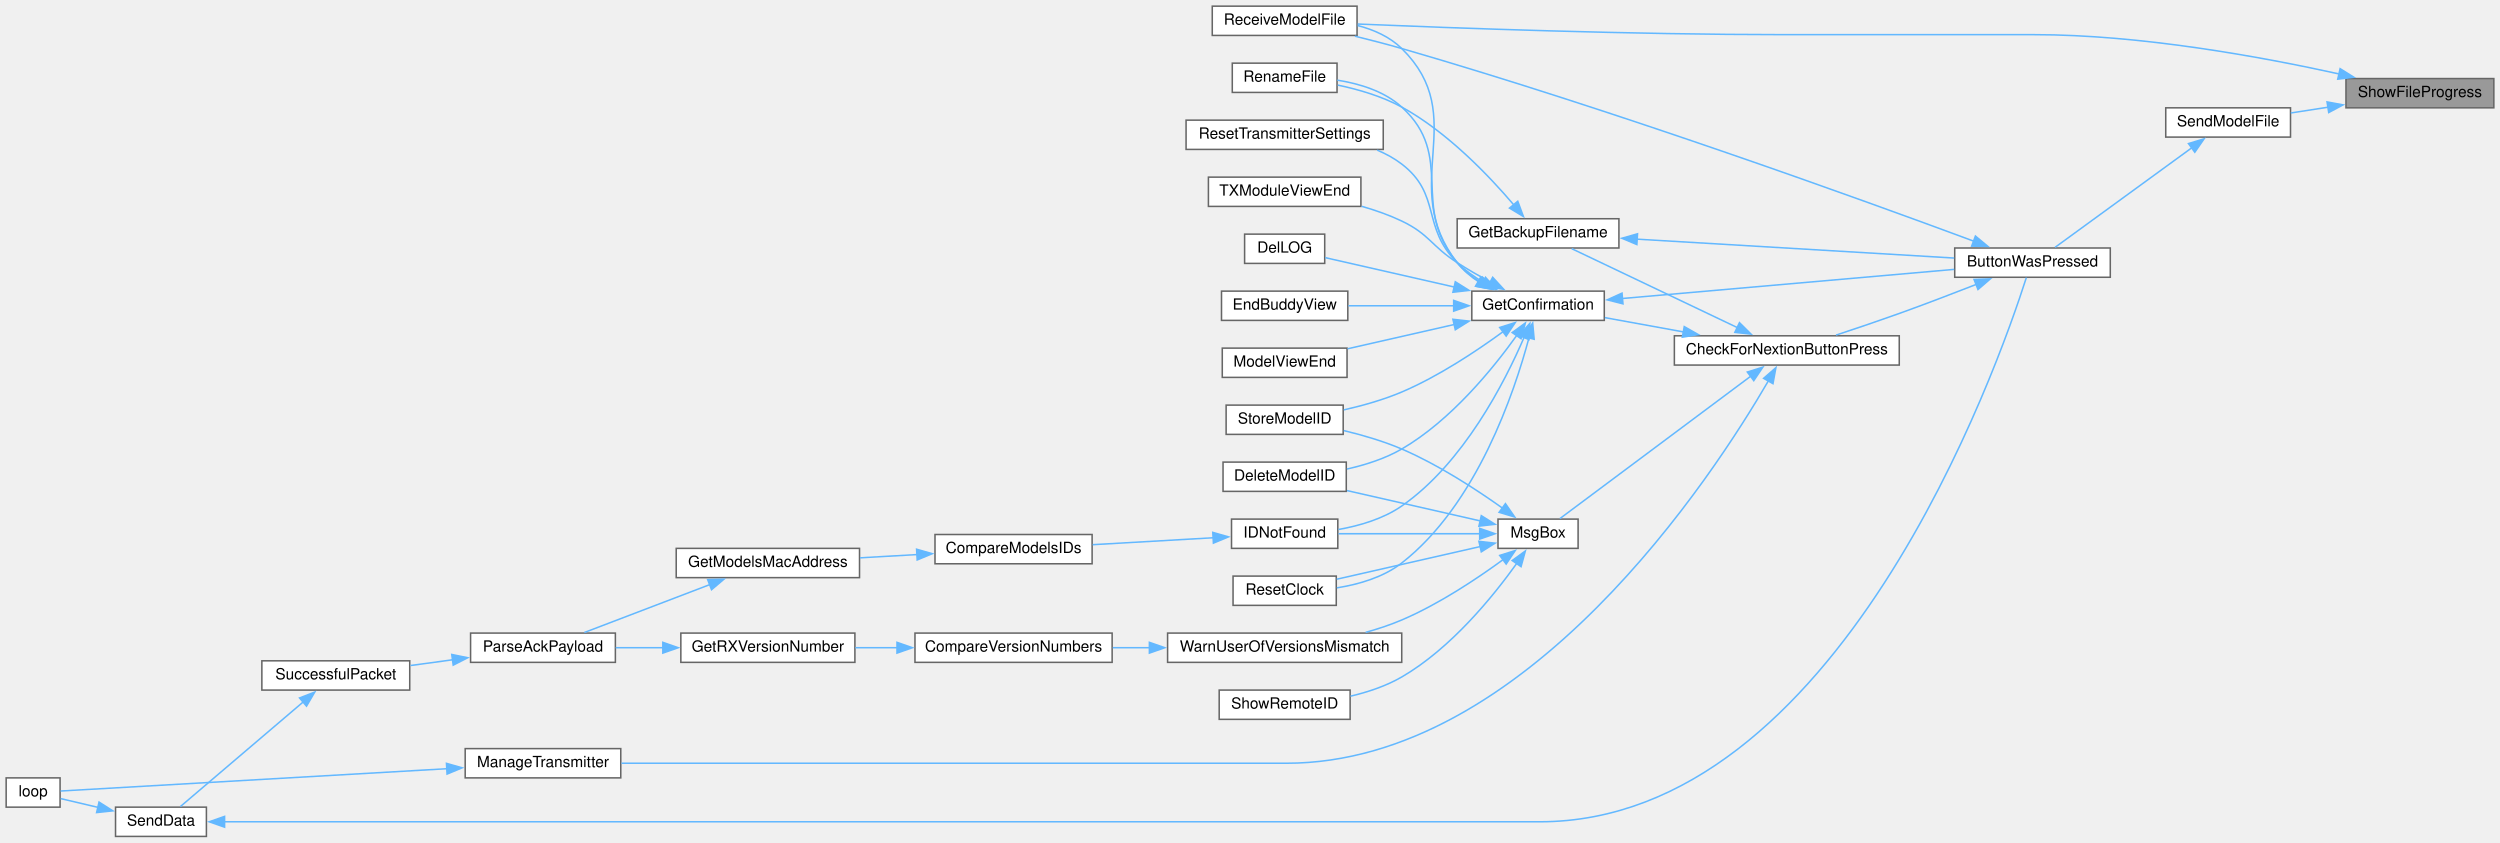
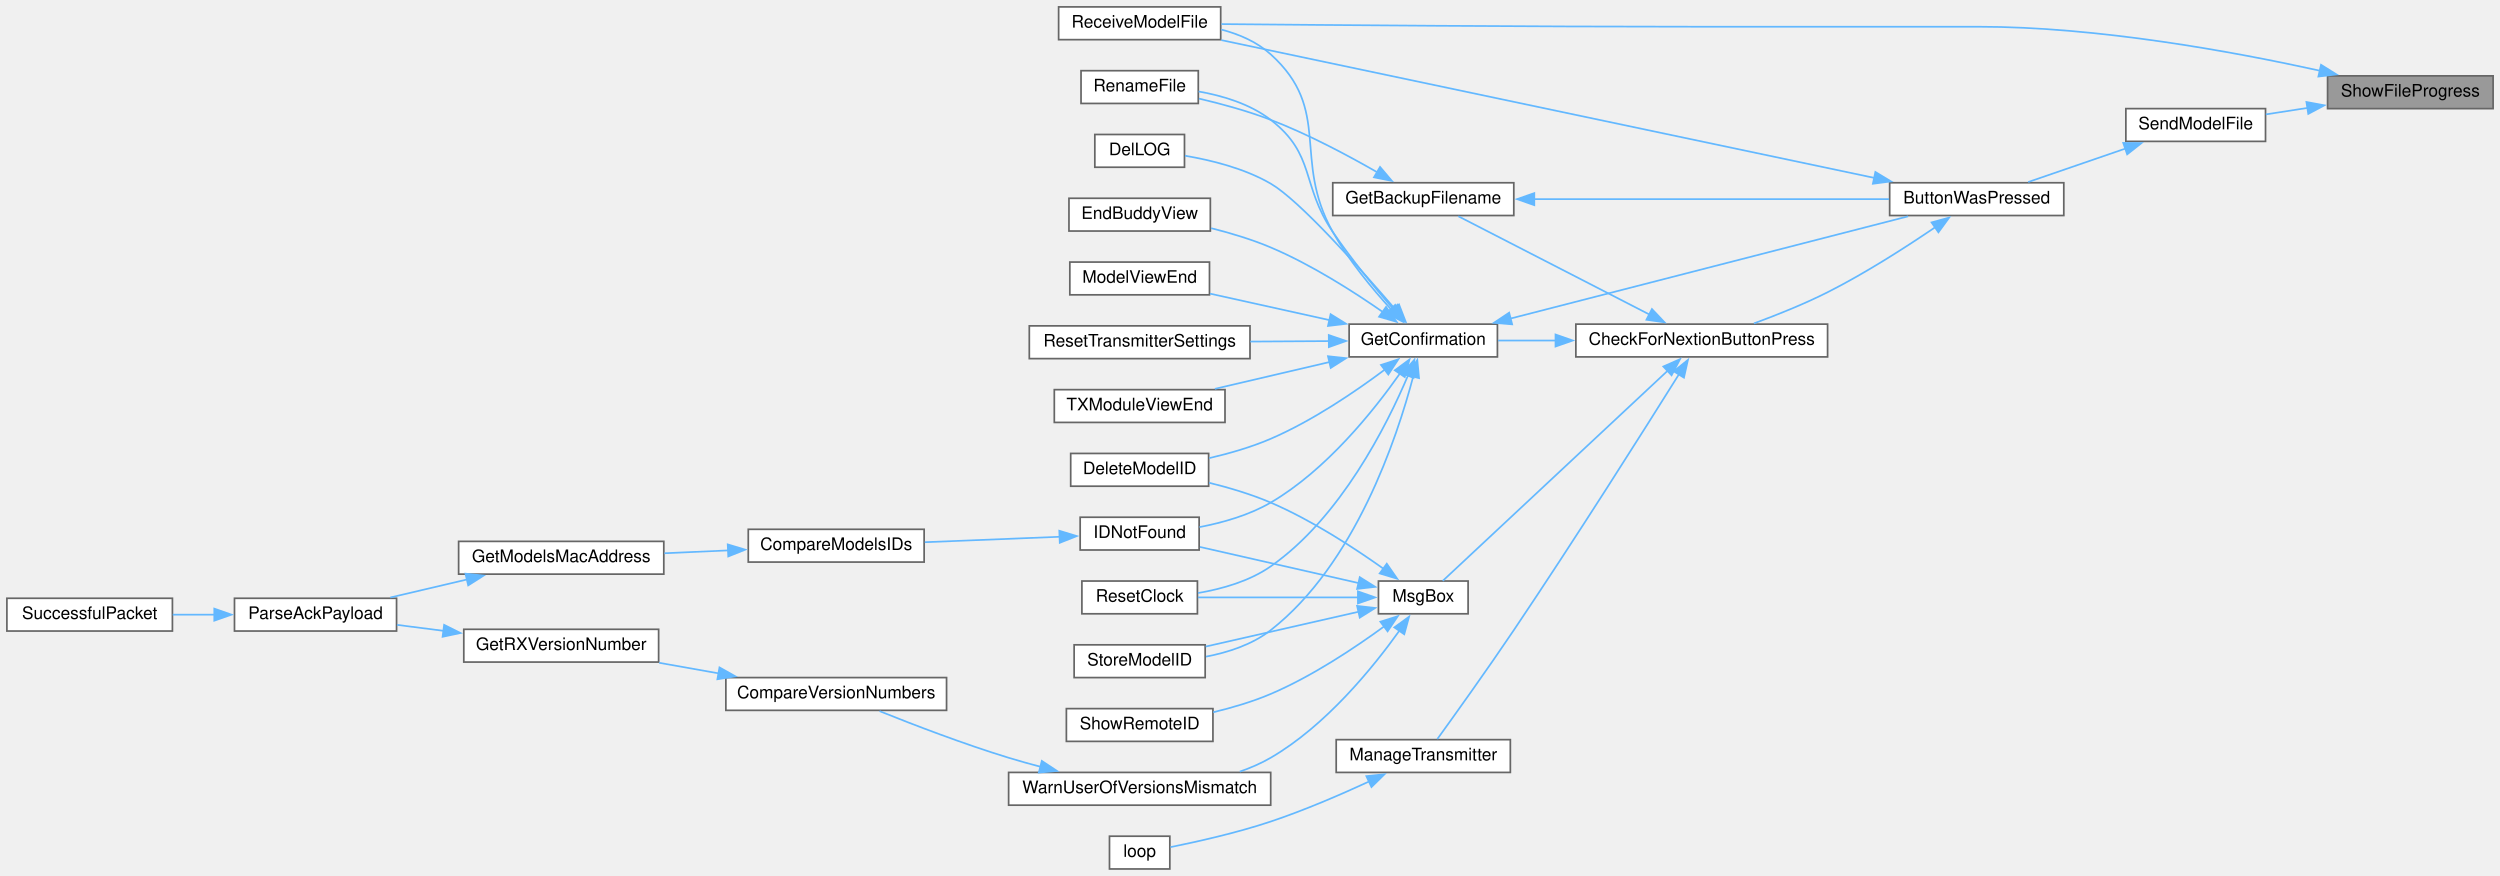
- <svg xmlns="http://www.w3.org/2000/svg" xmlns:xlink="http://www.w3.org/1999/xlink" width="1623pt" height="547pt" viewBox="0.00 0.00 1623.00 547.00">
-   <g id="graph0" class="graph" transform="scale(1 1) rotate(0) translate(4 543)">
+ <svg xmlns="http://www.w3.org/2000/svg" xmlns:xlink="http://www.w3.org/1999/xlink" width="1450pt" height="508pt" viewBox="0.00 0.00 1450.00 508.00">
+   <g id="graph0" class="graph" transform="scale(1 1) rotate(0) translate(4 504)">
    <g id="node1" class="node">
      <g id="a_node1">
        <a xlink:title=" ">
-           <polygon fill="#999999" stroke="#666666" points="1615,-492 1519,-492 1519,-473 1615,-473 1615,-492" />
-           <text text-anchor="middle" x="1567" y="-480" font-family="Helvetica,sans-Serif" font-size="10.00">ShowFileProgress</text>
+           <polygon fill="#999999" stroke="#666666" points="1442,-460 1346,-460 1346,-441 1442,-441 1442,-460" />
+           <text text-anchor="middle" x="1394" y="-448" font-family="Helvetica,sans-Serif" font-size="10.00">ShowFileProgress</text>
        </a>
      </g>
    </g>
    <g id="node2" class="node">
      <g id="a_node2">
        <a xlink:href="ModelExchange_8h.html#ab7c9edf843c732d7fe296564f39bc0dc" target="_top" xlink:title="RECEIVE A MODEL FILE.">
-           <polygon fill="white" stroke="#666666" points="877,-539 783,-539 783,-520 877,-520 877,-539" />
-           <text text-anchor="middle" x="830" y="-527" font-family="Helvetica,sans-Serif" font-size="10.00">ReceiveModelFile</text>
+           <polygon fill="white" stroke="#666666" points="704,-500 610,-500 610,-481 704,-481 704,-500" />
+           <text text-anchor="middle" x="657" y="-488" font-family="Helvetica,sans-Serif" font-size="10.00">ReceiveModelFile</text>
        </a>
      </g>
    </g>
    <g id="edge1" class="edge">
-       <path fill="none" stroke="#63b8ff" d="M1514.47,-495C1464.26,-506.08 1385.6,-520.5 1316.5,-520.5 1316.5,-520.5 1316.5,-520.5 1155,-520.5 1056.1,-520.5 940.29,-524.74 877.4,-527.4" />
-       <polygon fill="#63b8ff" stroke="#63b8ff" points="1515.2,-498.43 1524.19,-492.82 1513.66,-491.6 1515.2,-498.43" />
+       <path fill="none" stroke="#63b8ff" d="M1341.47,-463C1291.26,-474.08 1212.6,-488.5 1143.5,-488.5 1143.5,-488.5 1143.5,-488.5 982,-488.5 883.14,-488.5 767.31,-489.44 704.41,-490.03" />
+       <polygon fill="#63b8ff" stroke="#63b8ff" points="1342.2,-466.43 1351.19,-460.82 1340.66,-459.6 1342.2,-466.43" />
    </g>
    <g id="node3" class="node">
      <g id="a_node3">
        <a xlink:href="ModelExchange_8h.html#a58c67a975068930341f0663e0a08c9d3" target="_top" xlink:title="SEND A MODEL FILE.">
-           <polygon fill="white" stroke="#666666" points="1483,-473 1402,-473 1402,-454 1483,-454 1483,-473" />
-           <text text-anchor="middle" x="1442.5" y="-461" font-family="Helvetica,sans-Serif" font-size="10.00">SendModelFile</text>
+           <polygon fill="white" stroke="#666666" points="1310,-441 1229,-441 1229,-422 1310,-422 1310,-441" />
+           <text text-anchor="middle" x="1269.5" y="-429" font-family="Helvetica,sans-Serif" font-size="10.00">SendModelFile</text>
        </a>
      </g>
    </g>
    <g id="edge2" class="edge">
-       <path fill="none" stroke="#63b8ff" d="M1507.5,-473.43C1499.26,-472.15 1490.96,-470.86 1483.19,-469.66" />
-       <polygon fill="#63b8ff" stroke="#63b8ff" points="1506.72,-476.85 1517.14,-474.92 1507.8,-469.93 1506.72,-476.85" />
+       <path fill="none" stroke="#63b8ff" d="M1334.5,-441.43C1326.26,-440.15 1317.96,-438.86 1310.19,-437.66" />
+       <polygon fill="#63b8ff" stroke="#63b8ff" points="1333.72,-444.85 1344.14,-442.92 1334.8,-437.93 1333.72,-444.85" />
    </g>
    <g id="node4" class="node">
      <g id="a_node4">
        <a xlink:href="TransmitterCode_2src_2main_8cpp.html#a804fdbdd5eab4c596bbe8a23eecbe4d5" target="_top" xlink:title=" ">
-           <polygon fill="white" stroke="#666666" points="1366,-382 1265,-382 1265,-363 1366,-363 1366,-382" />
-           <text text-anchor="middle" x="1315.5" y="-370" font-family="Helvetica,sans-Serif" font-size="10.00">ButtonWasPressed</text>
+           <polygon fill="white" stroke="#666666" points="1193,-398 1092,-398 1092,-379 1193,-379 1193,-398" />
+           <text text-anchor="middle" x="1142.5" y="-386" font-family="Helvetica,sans-Serif" font-size="10.00">ButtonWasPressed</text>
        </a>
      </g>
    </g>
    <g id="edge3" class="edge">
-       <path fill="none" stroke="#63b8ff" d="M1419.07,-447.17C1393.22,-428.35 1351.56,-398.02 1330.16,-382.44" />
-       <polygon fill="#63b8ff" stroke="#63b8ff" points="1416.75,-449.81 1426.9,-452.87 1420.87,-444.16 1416.75,-449.81" />
-     </g>
-     <g id="edge40" class="edge">
-       <path fill="none" stroke="#63b8ff" d="M1277.35,-386.43C1206.02,-412.9 1044.66,-471.36 906,-511.5 896.22,-514.33 885.64,-517.07 875.6,-519.51" />
-       <polygon fill="#63b8ff" stroke="#63b8ff" points="1278.44,-389.76 1286.59,-383 1275.99,-383.2 1278.44,-389.76" />
+       <path fill="none" stroke="#63b8ff" d="M1228.83,-417.86C1210.49,-411.55 1189.11,-404.19 1172.33,-398.42" />
+       <polygon fill="#63b8ff" stroke="#63b8ff" points="1227.48,-421.09 1238.08,-421.03 1229.76,-414.47 1227.48,-421.09" />
+     </g>
+     <g id="edge37" class="edge">
+       <path fill="none" stroke="#63b8ff" d="M1083.18,-400.8C986.02,-421.3 792.94,-462.03 704.37,-480.72" />
+       <polygon fill="#63b8ff" stroke="#63b8ff" points="1083.72,-404.27 1092.78,-398.78 1082.27,-397.42 1083.72,-404.27" />
    </g>
    <g id="node5" class="node">
      <g id="a_node5">
        <a xlink:href="Utilities_8h.html#afb7c85cac4aa89fd998ed81c330374d2" target="_top" xlink:title=" ">
-           <polygon fill="white" stroke="#666666" points="1229,-325 1083,-325 1083,-306 1229,-306 1229,-325" />
-           <text text-anchor="middle" x="1156" y="-313" font-family="Helvetica,sans-Serif" font-size="10.00">CheckForNextionButtonPress</text>
+           <polygon fill="white" stroke="#666666" points="1056,-316 910,-316 910,-297 1056,-297 1056,-316" />
+           <text text-anchor="middle" x="983" y="-304" font-family="Helvetica,sans-Serif" font-size="10.00">CheckForNextionButtonPress</text>
        </a>
      </g>
    </g>
    <g id="edge4" class="edge">
-       <path fill="none" stroke="#63b8ff" d="M1278.96,-358.36C1263.65,-352.38 1245.51,-345.43 1229,-339.5 1215.61,-334.69 1200.7,-329.66 1187.94,-325.46" />
-       <polygon fill="#63b8ff" stroke="#63b8ff" points="1277.55,-361.56 1288.14,-361.96 1280.11,-355.05 1277.55,-361.56" />
+       <path fill="none" stroke="#63b8ff" d="M1118.72,-372.41C1101.89,-360.96 1078.15,-345.67 1056,-334.5 1042.35,-327.62 1026.58,-321.31 1013.28,-316.43" />
+       <polygon fill="#63b8ff" stroke="#63b8ff" points="1116.3,-375 1126.52,-377.8 1120.28,-369.24 1116.3,-375" />
    </g>
    <g id="node6" class="node">
      <g id="a_node6">
        <a xlink:href="TransmitterCode_2src_2main_8cpp.html#a641d6dab68ec7b2a8a32492aac55bc1c" target="_top" xlink:title=" ">
-           <polygon fill="white" stroke="#666666" points="1047,-401 942,-401 942,-382 1047,-382 1047,-401" />
-           <text text-anchor="middle" x="994.5" y="-389" font-family="Helvetica,sans-Serif" font-size="10.00">GetBackupFilename</text>
+           <polygon fill="white" stroke="#666666" points="874,-398 769,-398 769,-379 874,-379 874,-398" />
+           <text text-anchor="middle" x="821.5" y="-386" font-family="Helvetica,sans-Serif" font-size="10.00">GetBackupFilename</text>
        </a>
      </g>
    </g>
    <g id="edge5" class="edge">
-       <path fill="none" stroke="#63b8ff" d="M1124.08,-330.23C1092.34,-345.36 1043.82,-368.47 1016.36,-381.56" />
-       <polygon fill="#63b8ff" stroke="#63b8ff" points="1125.26,-333.55 1132.78,-326.09 1122.25,-327.23 1125.26,-333.55" />
+       <path fill="none" stroke="#63b8ff" d="M952.58,-321.62C920.3,-338.22 869.39,-364.39 841.81,-378.57" />
+       <polygon fill="#63b8ff" stroke="#63b8ff" points="954.12,-324.77 961.41,-317.08 950.92,-318.54 954.12,-324.77" />
    </g>
    <g id="node8" class="node">
      <g id="a_node8">
        <a xlink:href="TransmitterCode_2src_2main_8cpp.html#a6506bf72e0dd9e9ce480156b47625bff" target="_top" xlink:title=" ">
-           <polygon fill="white" stroke="#666666" points="1037.5,-354 951.5,-354 951.5,-335 1037.5,-335 1037.5,-354" />
-           <text text-anchor="middle" x="994.5" y="-342" font-family="Helvetica,sans-Serif" font-size="10.00">GetConfirmation</text>
+           <polygon fill="white" stroke="#666666" points="864.5,-316 778.5,-316 778.5,-297 864.5,-297 864.5,-316" />
+           <text text-anchor="middle" x="821.5" y="-304" font-family="Helvetica,sans-Serif" font-size="10.00">GetConfirmation</text>
        </a>
      </g>
    </g>
    <g id="edge8" class="edge">
-       <path fill="none" stroke="#63b8ff" d="M1088.93,-327.51C1071.68,-330.65 1053.55,-333.95 1037.89,-336.79" />
-       <polygon fill="#63b8ff" stroke="#63b8ff" points="1089.41,-330.98 1098.62,-325.75 1088.16,-324.1 1089.41,-330.98" />
+       <path fill="none" stroke="#63b8ff" d="M898.55,-306.5C886.89,-306.5 875.35,-306.5 864.9,-306.5" />
+       <polygon fill="#63b8ff" stroke="#63b8ff" points="898.2,-310 908.2,-306.5 898.2,-303 898.2,-310" />
+     </g>
+     <g id="node22" class="node">
+       <g id="a_node22">
+         <a xlink:href="TransmitterCode_2src_2main_8cpp.html#a558ea014e230b7caa54ce5a37ad29b22" target="_top" xlink:title=" ">
+           <polygon fill="white" stroke="#666666" points="872,-75 771,-75 771,-56 872,-56 872,-75" />
+           <text text-anchor="middle" x="821.5" y="-63" font-family="Helvetica,sans-Serif" font-size="10.00">ManageTransmitter</text>
+         </a>
+       </g>
+     </g>
+     <g id="edge25" class="edge">
+       <path fill="none" stroke="#63b8ff" d="M969.72,-286.8C949.96,-255.24 909.7,-191.49 874,-138.5 858.57,-115.6 839.7,-89.25 829.63,-75.32" />
+       <polygon fill="#63b8ff" stroke="#63b8ff" points="966.75,-288.65 975.01,-295.27 972.68,-284.94 966.75,-288.65" />
    </g>
    <g id="node24" class="node">
      <g id="a_node24">
-         <a xlink:href="TransmitterCode_2src_2main_8cpp.html#a558ea014e230b7caa54ce5a37ad29b22" target="_top" xlink:title=" ">
-           <polygon fill="white" stroke="#666666" points="399,-57 298,-57 298,-38 399,-38 399,-57" />
-           <text text-anchor="middle" x="348.5" y="-45" font-family="Helvetica,sans-Serif" font-size="10.00">ManageTransmitter</text>
-         </a>
-       </g>
-     </g>
-     <g id="edge28" class="edge">
-       <path fill="none" stroke="#63b8ff" d="M1144.15,-295.94C1108.29,-234.2 986.98,-47.5 831,-47.5 831,-47.5 831,-47.5 653,-47.5 563.69,-47.5 459.59,-47.5 399.45,-47.5" />
-       <polygon fill="#63b8ff" stroke="#63b8ff" points="1140.93,-297.37 1148.92,-304.33 1147.02,-293.91 1140.93,-297.37" />
-     </g>
-     <g id="node25" class="node">
-       <g id="a_node25">
        <a xlink:href="TransmitterCode_2src_2main_8cpp.html#a6f5b0f1e4ca75768c16c4dd93f92a8de" target="_top" xlink:title=" ">
-           <polygon fill="white" stroke="#666666" points="1020.5,-206 968.5,-206 968.5,-187 1020.5,-187 1020.5,-206" />
-           <text text-anchor="middle" x="994.5" y="-194" font-family="Helvetica,sans-Serif" font-size="10.00">MsgBox</text>
-         </a>
-       </g>
-     </g>
-     <g id="edge30" class="edge">
-       <path fill="none" stroke="#63b8ff" d="M1132.59,-298.78C1098.82,-273.58 1035.94,-226.67 1008.67,-206.33" />
-       <polygon fill="#63b8ff" stroke="#63b8ff" points="1130.35,-301.48 1140.46,-304.65 1134.54,-295.87 1130.35,-301.48" />
+           <polygon fill="white" stroke="#666666" points="847.5,-167 795.5,-167 795.5,-148 847.5,-148 847.5,-167" />
+           <text text-anchor="middle" x="821.5" y="-155" font-family="Helvetica,sans-Serif" font-size="10.00">MsgBox</text>
+         </a>
+       </g>
+     </g>
+     <g id="edge27" class="edge">
+       <path fill="none" stroke="#63b8ff" d="M963.41,-289.14C929.63,-257.57 859.2,-191.79 832.8,-167.12" />
+       <polygon fill="#63b8ff" stroke="#63b8ff" points="960.73,-291.42 970.43,-295.69 965.51,-286.31 960.73,-291.42" />
    </g>
    <g id="edge6" class="edge">
-       <path fill="none" stroke="#63b8ff" d="M1058.68,-387.74C1119.13,-384.14 1209.1,-378.78 1264.66,-375.47" />
-       <polygon fill="#63b8ff" stroke="#63b8ff" points="1058.66,-384.23 1048.88,-388.32 1059.08,-391.22 1058.66,-384.23" />
+       <path fill="none" stroke="#63b8ff" d="M885.68,-388.5C946.13,-388.5 1036.1,-388.5 1091.66,-388.5" />
+       <polygon fill="#63b8ff" stroke="#63b8ff" points="885.89,-385 875.89,-388.5 885.89,-392 885.89,-385" />
    </g>
    <g id="node7" class="node">
      <g id="a_node7">
        <a xlink:href="TransmitterCode_2src_2main_8cpp.html#a9d94366336f1e5fd43edb9c24bec5821" target="_top" xlink:title=" ">
-           <polygon fill="white" stroke="#666666" points="864,-502 796,-502 796,-483 864,-483 864,-502" />
-           <text text-anchor="middle" x="830" y="-490" font-family="Helvetica,sans-Serif" font-size="10.00">RenameFile</text>
+           <polygon fill="white" stroke="#666666" points="691,-463 623,-463 623,-444 691,-444 691,-463" />
+           <text text-anchor="middle" x="657" y="-451" font-family="Helvetica,sans-Serif" font-size="10.00">RenameFile</text>
        </a>
      </g>
    </g>
    <g id="edge7" class="edge">
-       <path fill="none" stroke="#63b8ff" d="M978.68,-410.07C962.7,-428.85 935.55,-457.33 906,-473.5 893.27,-480.46 877.94,-484.93 864.46,-487.77" />
-       <polygon fill="#63b8ff" stroke="#63b8ff" points="981.33,-412.36 985.01,-402.42 975.94,-407.9 981.33,-412.36" />
-     </g>
-     <g id="edge22" class="edge">
-       <path fill="none" stroke="#63b8ff" d="M955.93,-360.04C950.69,-363.51 945.8,-367.64 942,-372.5 902.72,-422.79 951.53,-466.78 906,-511.5 898.26,-519.1 887.91,-523.69 877.38,-526.42" />
-       <polygon fill="#63b8ff" stroke="#63b8ff" points="957.37,-363.25 964.3,-355.24 953.88,-357.18 957.37,-363.25" />
+       <path fill="none" stroke="#63b8ff" d="M794.83,-404.06C777.78,-413.87 754.63,-426.21 733,-434.5 719.71,-439.6 704.56,-443.73 691.38,-446.82" />
+       <polygon fill="#63b8ff" stroke="#63b8ff" points="796.43,-407.18 803.28,-399.1 792.89,-401.14 796.43,-407.18" />
+     </g>
+     <g id="edge19" class="edge">
+       <path fill="none" stroke="#63b8ff" d="M802.83,-324.57C791.9,-336.53 778.25,-353 769,-369.5 745.29,-411.8 768.97,-439.98 733,-472.5 725.05,-479.68 714.75,-484.14 704.34,-486.86" />
+       <polygon fill="#63b8ff" stroke="#63b8ff" points="805.2,-327.16 809.5,-317.48 800.1,-322.36 805.2,-327.16" />
    </g>
    <g id="edge9" class="edge">
-       <path fill="none" stroke="#63b8ff" d="M1049.01,-349.2C1109.16,-354.48 1206.05,-362.98 1264.66,-368.12" />
-       <polygon fill="#63b8ff" stroke="#63b8ff" points="1049.64,-345.74 1039.37,-348.35 1049.02,-352.71 1049.64,-345.74" />
-     </g>
-     <g id="edge23" class="edge">
-       <path fill="none" stroke="#63b8ff" d="M956.8,-360.02C951.32,-363.52 946.13,-367.67 942,-372.5 911.02,-408.71 941.25,-441.43 906,-473.5 894.67,-483.81 878.56,-488.7 864.17,-490.96" />
-       <polygon fill="#63b8ff" stroke="#63b8ff" points="958.48,-363.09 965.49,-355.15 955.05,-356.99 958.48,-363.09" />
+       <path fill="none" stroke="#63b8ff" d="M871.97,-319.22C935.59,-335.57 1044.75,-363.63 1102.7,-378.53" />
+       <polygon fill="#63b8ff" stroke="#63b8ff" points="873.05,-315.88 862.49,-316.78 871.31,-322.66 873.05,-315.88" />
+     </g>
+     <g id="edge20" class="edge">
+       <path fill="none" stroke="#63b8ff" d="M804.14,-324.71C793.53,-336.94 779.74,-353.66 769,-369.5 750.48,-396.84 759.16,-414.34 733,-434.5 721.08,-443.68 705.24,-448.47 691.18,-450.94" />
+       <polygon fill="#63b8ff" stroke="#63b8ff" points="806.55,-327.27 810.53,-317.46 801.29,-322.65 806.55,-327.27" />
    </g>
    <g id="node9" class="node">
      <g id="a_node9">
        <a xlink:href="TransmitterCode_2src_2main_8cpp.html#ac45477c637c975e13189e2988c8813b3" target="_top" xlink:title=" ">
-           <polygon fill="white" stroke="#666666" points="870,-243 790,-243 790,-224 870,-224 870,-243" />
-           <text text-anchor="middle" x="830" y="-231" font-family="Helvetica,sans-Serif" font-size="10.00">DeleteModelID</text>
+           <polygon fill="white" stroke="#666666" points="697,-241 617,-241 617,-222 697,-222 697,-241" />
+           <text text-anchor="middle" x="657" y="-229" font-family="Helvetica,sans-Serif" font-size="10.00">DeleteModelID</text>
        </a>
      </g>
    </g>
    <g id="edge10" class="edge">
-       <path fill="none" stroke="#63b8ff" d="M980.66,-325.22C965.41,-303.88 937.97,-270.05 906,-251.5 895.23,-245.25 882.38,-241.17 870.4,-238.5" />
-       <polygon fill="#63b8ff" stroke="#63b8ff" points="977.7,-327.1 986.27,-333.33 983.46,-323.12 977.7,-327.1" />
+       <path fill="none" stroke="#63b8ff" d="M799.19,-289.63C782.17,-276.91 757.22,-259.93 733,-249.5 721.81,-244.68 709.1,-241.02 697.36,-238.29" />
+       <polygon fill="#63b8ff" stroke="#63b8ff" points="796.97,-292.33 807.04,-295.62 801.22,-286.77 796.97,-292.33" />
    </g>
    <g id="node10" class="node">
      <g id="a_node10">
        <a xlink:href="TransmitterCode_2src_2main_8cpp.html#a53d438145d004c3b053f245f494f4284" target="_top" xlink:title=" ">
-           <polygon fill="white" stroke="#666666" points="856,-391 804,-391 804,-372 856,-372 856,-391" />
-           <text text-anchor="middle" x="830" y="-379" font-family="Helvetica,sans-Serif" font-size="10.00">DelLOG</text>
+           <polygon fill="white" stroke="#666666" points="683,-426 631,-426 631,-407 683,-407 683,-426" />
+           <text text-anchor="middle" x="657" y="-414" font-family="Helvetica,sans-Serif" font-size="10.00">DelLOG</text>
        </a>
      </g>
    </g>
    <g id="edge11" class="edge">
-       <path fill="none" stroke="#63b8ff" d="M940.3,-356.61C912.09,-363.04 878.72,-370.63 856.35,-375.73" />
-       <polygon fill="#63b8ff" stroke="#63b8ff" points="940.78,-360.09 949.75,-354.46 939.23,-353.27 940.78,-360.09" />
+       <path fill="none" stroke="#63b8ff" d="M804.98,-324.9C784.65,-348.57 749.64,-387.82 733,-397.5 717.79,-406.34 698.5,-411.11 683.3,-413.66" />
+       <polygon fill="#63b8ff" stroke="#63b8ff" points="807.42,-327.43 811.24,-317.55 802.09,-322.89 807.42,-327.43" />
    </g>
    <g id="node11" class="node">
      <g id="a_node11">
        <a xlink:href="TransmitterCode_2src_2main_8cpp.html#a16c65917a148c7f6c17babf11e977b69" target="_top" xlink:title=" ">
-           <polygon fill="white" stroke="#666666" points="871,-354 789,-354 789,-335 871,-335 871,-354" />
-           <text text-anchor="middle" x="830" y="-342" font-family="Helvetica,sans-Serif" font-size="10.00">EndBuddyView</text>
+           <polygon fill="white" stroke="#666666" points="698,-389 616,-389 616,-370 698,-370 698,-389" />
+           <text text-anchor="middle" x="657" y="-377" font-family="Helvetica,sans-Serif" font-size="10.00">EndBuddyView</text>
        </a>
      </g>
    </g>
    <g id="edge12" class="edge">
-       <path fill="none" stroke="#63b8ff" d="M939.89,-344.5C917.56,-344.5 892.08,-344.5 871.38,-344.5" />
-       <polygon fill="#63b8ff" stroke="#63b8ff" points="939.72,-348 949.72,-344.5 939.72,-341 939.72,-348" />
+       <path fill="none" stroke="#63b8ff" d="M798.13,-322.97C781.04,-334.88 756.5,-350.55 733,-360.5 722.12,-365.11 709.85,-368.79 698.44,-371.65" />
+       <polygon fill="#63b8ff" stroke="#63b8ff" points="799.91,-326 806.03,-317.35 795.85,-320.29 799.91,-326" />
    </g>
    <g id="node12" class="node">
      <g id="a_node12">
        <a xlink:href="ModelMatch_8h.html#afdd42b1130d38073be1c2025af855879" target="_top" xlink:title=" ">
-           <polygon fill="white" stroke="#666666" points="864.5,-206 795.5,-206 795.5,-187 864.5,-187 864.5,-206" />
-           <text text-anchor="middle" x="830" y="-194" font-family="Helvetica,sans-Serif" font-size="10.00">IDNotFound</text>
+           <polygon fill="white" stroke="#666666" points="691.5,-204 622.5,-204 622.5,-185 691.5,-185 691.5,-204" />
+           <text text-anchor="middle" x="657" y="-192" font-family="Helvetica,sans-Serif" font-size="10.00">IDNotFound</text>
        </a>
      </g>
    </g>
    <g id="edge13" class="edge">
-       <path fill="none" stroke="#63b8ff" d="M985.43,-323.97C972.93,-294.94 946.07,-242.32 906,-214.5 894.01,-206.18 878.63,-201.68 864.93,-199.25" />
-       <polygon fill="#63b8ff" stroke="#63b8ff" points="982.15,-325.2 989.2,-333.11 988.62,-322.53 982.15,-325.2" />
+       <path fill="none" stroke="#63b8ff" d="M807.94,-287.35C792.78,-265.79 765.27,-231.34 733,-212.5 720.51,-205.21 705.21,-200.87 691.69,-198.28" />
+       <polygon fill="#63b8ff" stroke="#63b8ff" points="804.98,-289.22 813.51,-295.51 810.77,-285.28 804.98,-289.22" />
+     </g>
+     <g id="node17" class="node">
+       <g id="a_node17">
+         <a xlink:href="TransmitterCode_2src_2main_8cpp.html#ae9f91b9da28f2e1e2fb126961f03c31c" target="_top" xlink:title=" ">
+           <polygon fill="white" stroke="#666666" points="697.5,-352 616.5,-352 616.5,-333 697.5,-333 697.5,-352" />
+           <text text-anchor="middle" x="657" y="-340" font-family="Helvetica,sans-Serif" font-size="10.00">ModelViewEnd</text>
+         </a>
+       </g>
+     </g>
+     <g id="edge18" class="edge">
+       <path fill="none" stroke="#63b8ff" d="M767.11,-318.33C744.53,-323.33 718.69,-329.06 697.82,-333.68" />
+       <polygon fill="#63b8ff" stroke="#63b8ff" points="767.75,-321.77 776.75,-316.19 766.23,-314.94 767.75,-321.77" />
+     </g>
+     <g id="node18" class="node">
+       <g id="a_node18">
+         <a xlink:href="TransmitterCode_2src_2main_8cpp.html#a75875d66db3193e4034c3768c175f8ef" target="_top" xlink:title=" ">
+           <polygon fill="white" stroke="#666666" points="690.5,-167 623.5,-167 623.5,-148 690.5,-148 690.5,-167" />
+           <text text-anchor="middle" x="657" y="-155" font-family="Helvetica,sans-Serif" font-size="10.00">ResetClock</text>
+         </a>
+       </g>
+     </g>
+     <g id="edge21" class="edge">
+       <path fill="none" stroke="#63b8ff" d="M812.66,-286.25C800.29,-257.08 773.43,-203.68 733,-175.5 720.7,-166.92 704.8,-162.41 690.82,-160.04" />
+       <polygon fill="#63b8ff" stroke="#63b8ff" points="809.37,-287.44 816.37,-295.39 815.85,-284.81 809.37,-287.44" />
    </g>
    <g id="node19" class="node">
      <g id="a_node19">
-         <a xlink:href="TransmitterCode_2src_2main_8cpp.html#ae9f91b9da28f2e1e2fb126961f03c31c" target="_top" xlink:title=" ">
-           <polygon fill="white" stroke="#666666" points="870.5,-317 789.5,-317 789.5,-298 870.5,-298 870.5,-317" />
-           <text text-anchor="middle" x="830" y="-305" font-family="Helvetica,sans-Serif" font-size="10.00">ModelViewEnd</text>
-         </a>
-       </g>
-     </g>
-     <g id="edge21" class="edge">
-       <path fill="none" stroke="#63b8ff" d="M940.11,-332.34C917.53,-327.2 891.69,-321.32 870.82,-316.57" />
-       <polygon fill="#63b8ff" stroke="#63b8ff" points="939.23,-335.73 949.75,-334.54 940.78,-328.91 939.23,-335.73" />
+         <a xlink:href="TransmitterCode_2src_2main_8cpp.html#a5c7f22bae35d5d6df9d54fe79dbb8401" target="_top" xlink:title=" ">
+           <polygon fill="white" stroke="#666666" points="721,-315 593,-315 593,-296 721,-296 721,-315" />
+           <text text-anchor="middle" x="657" y="-303" font-family="Helvetica,sans-Serif" font-size="10.00">ResetTransmitterSettings</text>
+         </a>
+       </g>
+     </g>
+     <g id="edge22" class="edge">
+       <path fill="none" stroke="#63b8ff" d="M766.85,-306.17C752.24,-306.08 736.28,-305.98 721.19,-305.89" />
+       <polygon fill="#63b8ff" stroke="#63b8ff" points="766.69,-309.67 776.72,-306.23 766.74,-302.67 766.69,-309.67" />
    </g>
    <g id="node20" class="node">
      <g id="a_node20">
-         <a xlink:href="TransmitterCode_2src_2main_8cpp.html#a75875d66db3193e4034c3768c175f8ef" target="_top" xlink:title=" ">
-           <polygon fill="white" stroke="#666666" points="863.5,-169 796.5,-169 796.5,-150 863.5,-150 863.5,-169" />
-           <text text-anchor="middle" x="830" y="-157" font-family="Helvetica,sans-Serif" font-size="10.00">ResetClock</text>
-         </a>
-       </g>
-     </g>
-     <g id="edge24" class="edge">
-       <path fill="none" stroke="#63b8ff" d="M988.65,-323.84C979.17,-288.23 954.74,-215.47 906,-177.5 894.06,-168.2 878.05,-163.6 863.89,-161.37" />
-       <polygon fill="#63b8ff" stroke="#63b8ff" points="985.19,-324.45 991.02,-333.3 991.98,-322.75 985.19,-324.45" />
+         <a xlink:href="TransmitterCode_2src_2main_8cpp.html#a3838aa0b33bb22d3b9934da05d2716d8" target="_top" xlink:title=" ">
+           <polygon fill="white" stroke="#666666" points="695,-130 619,-130 619,-111 695,-111 695,-130" />
+           <text text-anchor="middle" x="657" y="-118" font-family="Helvetica,sans-Serif" font-size="10.00">StoreModelID</text>
+         </a>
+       </g>
+     </g>
+     <g id="edge23" class="edge">
+       <path fill="none" stroke="#63b8ff" d="M815.68,-285.72C806.27,-249.9 781.92,-176.71 733,-138.5 722.34,-130.18 708.42,-125.62 695.47,-123.15" />
+       <polygon fill="#63b8ff" stroke="#63b8ff" points="812.24,-286.38 818.04,-295.24 819.04,-284.69 812.24,-286.38" />
    </g>
    <g id="node21" class="node">
      <g id="a_node21">
-         <a xlink:href="TransmitterCode_2src_2main_8cpp.html#a5c7f22bae35d5d6df9d54fe79dbb8401" target="_top" xlink:title=" ">
-           <polygon fill="white" stroke="#666666" points="894,-465 766,-465 766,-446 894,-446 894,-465" />
-           <text text-anchor="middle" x="830" y="-453" font-family="Helvetica,sans-Serif" font-size="10.00">ResetTransmitterSettings</text>
-         </a>
-       </g>
-     </g>
-     <g id="edge25" class="edge">
-       <path fill="none" stroke="#63b8ff" d="M958.75,-359.88C952.74,-363.48 946.88,-367.69 942,-372.5 918.76,-395.41 931.92,-416.66 906,-436.5 901.2,-440.17 895.77,-443.14 890.08,-445.54" />
-       <polygon fill="#63b8ff" stroke="#63b8ff" points="960.38,-362.98 967.5,-355.13 957.04,-356.83 960.38,-362.98" />
-     </g>
-     <g id="node22" class="node">
-       <g id="a_node22">
-         <a xlink:href="TransmitterCode_2src_2main_8cpp.html#a3838aa0b33bb22d3b9934da05d2716d8" target="_top" xlink:title=" ">
-           <polygon fill="white" stroke="#666666" points="868,-280 792,-280 792,-261 868,-261 868,-280" />
-           <text text-anchor="middle" x="830" y="-268" font-family="Helvetica,sans-Serif" font-size="10.00">StoreModelID</text>
-         </a>
-       </g>
-     </g>
-     <g id="edge26" class="edge">
-       <path fill="none" stroke="#63b8ff" d="M971.85,-327.72C954.81,-315.26 930,-298.72 906,-288.5 894.17,-283.47 880.67,-279.68 868.41,-276.9" />
-       <polygon fill="#63b8ff" stroke="#63b8ff" points="969.61,-330.42 979.71,-333.6 973.8,-324.81 969.61,-330.42" />
-     </g>
-     <g id="node23" class="node">
-       <g id="a_node23">
        <a xlink:href="TransmitterCode_2src_2main_8cpp.html#a3c55ef7c23759a89a86f6519569c4f7a" target="_top" xlink:title=" ">
-           <polygon fill="white" stroke="#666666" points="879.5,-428 780.5,-428 780.5,-409 879.5,-409 879.5,-428" />
-           <text text-anchor="middle" x="830" y="-416" font-family="Helvetica,sans-Serif" font-size="10.00">TXModuleViewEnd</text>
-         </a>
-       </g>
-     </g>
-     <g id="edge27" class="edge">
-       <path fill="none" stroke="#63b8ff" d="M963.46,-359.88C956.31,-363.8 948.79,-368.14 942,-372.5 925.17,-383.31 924.05,-390.88 906,-399.5 897.88,-403.38 888.87,-406.53 880,-409.07" />
-       <polygon fill="#63b8ff" stroke="#63b8ff" points="965.05,-363 972.21,-355.2 961.74,-356.83 965.05,-363" />
+           <polygon fill="white" stroke="#666666" points="706.5,-278 607.5,-278 607.5,-259 706.5,-259 706.5,-278" />
+           <text text-anchor="middle" x="657" y="-266" font-family="Helvetica,sans-Serif" font-size="10.00">TXModuleViewEnd</text>
+         </a>
+       </g>
+     </g>
+     <g id="edge24" class="edge">
+       <path fill="none" stroke="#63b8ff" d="M767.24,-294.05C745.63,-288.99 721.01,-283.24 700.62,-278.47" />
+       <polygon fill="#63b8ff" stroke="#63b8ff" points="766.22,-297.4 776.76,-296.27 767.82,-290.59 766.22,-297.4" />
    </g>
    <g id="node13" class="node">
      <g id="a_node13">
        <a xlink:href="ModelMatch_8h.html#af8fe429ceb65bf9d257a2a0f1c63eccb" target="_top" xlink:title=" ">
-           <polygon fill="white" stroke="#666666" points="705,-196 603,-196 603,-177 705,-177 705,-196" />
-           <text text-anchor="middle" x="654" y="-184" font-family="Helvetica,sans-Serif" font-size="10.00">CompareModelsIDs</text>
+           <polygon fill="white" stroke="#666666" points="532,-197 430,-197 430,-178 532,-178 532,-197" />
+           <text text-anchor="middle" x="481" y="-185" font-family="Helvetica,sans-Serif" font-size="10.00">CompareModelsIDs</text>
        </a>
      </g>
    </g>
    <g id="edge14" class="edge">
-       <path fill="none" stroke="#63b8ff" d="M783.73,-193.9C759.71,-192.52 730.11,-190.82 705.36,-189.39" />
-       <polygon fill="#63b8ff" stroke="#63b8ff" points="783.34,-197.38 793.53,-194.46 783.74,-190.39 783.34,-197.38" />
+       <path fill="none" stroke="#63b8ff" d="M610.73,-192.68C586.71,-191.71 557.11,-190.52 532.36,-189.53" />
+       <polygon fill="#63b8ff" stroke="#63b8ff" points="610.39,-196.17 620.53,-193.07 610.67,-189.17 610.39,-196.17" />
    </g>
    <g id="node14" class="node">
      <g id="a_node14">
        <a xlink:href="ModelMatch_8h.html#a494cb4acb30856d1f53f08df1b80c41b" target="_top" xlink:title=" ">
-           <polygon fill="white" stroke="#666666" points="554,-187 435,-187 435,-168 554,-168 554,-187" />
-           <text text-anchor="middle" x="494.5" y="-175" font-family="Helvetica,sans-Serif" font-size="10.00">GetModelsMacAddress</text>
+           <polygon fill="white" stroke="#666666" points="381,-190 262,-190 262,-171 381,-171 381,-190" />
+           <text text-anchor="middle" x="321.5" y="-178" font-family="Helvetica,sans-Serif" font-size="10.00">GetModelsMacAddress</text>
        </a>
      </g>
    </g>
    <g id="edge15" class="edge">
-       <path fill="none" stroke="#63b8ff" d="M591.29,-182.97C579.14,-182.28 566.41,-181.55 554.35,-180.86" />
-       <polygon fill="#63b8ff" stroke="#63b8ff" points="591.04,-186.46 601.22,-183.54 591.44,-179.48 591.04,-186.46" />
+       <path fill="none" stroke="#63b8ff" d="M418.29,-184.76C406.14,-184.22 393.41,-183.65 381.35,-183.12" />
+       <polygon fill="#63b8ff" stroke="#63b8ff" points="418.08,-188.25 428.22,-185.2 418.39,-181.26 418.08,-188.25" />
    </g>
    <g id="node15" class="node">
      <g id="a_node15">
        <a xlink:href="TransmitterCode_2src_2main_8cpp.html#a694f4f5a0147f4dc29b0bc1a8951547d" target="_top" xlink:title=" ">
-           <polygon fill="white" stroke="#666666" points="395.5,-132 301.5,-132 301.5,-113 395.5,-113 395.5,-132" />
-           <text text-anchor="middle" x="348.5" y="-120" font-family="Helvetica,sans-Serif" font-size="10.00">ParseAckPayload</text>
+           <polygon fill="white" stroke="#666666" points="226,-157 132,-157 132,-138 226,-138 226,-157" />
+           <text text-anchor="middle" x="179" y="-145" font-family="Helvetica,sans-Serif" font-size="10.00">ParseAckPayload</text>
        </a>
      </g>
    </g>
    <g id="edge16" class="edge">
-       <path fill="none" stroke="#63b8ff" d="M456.7,-163.44C431.27,-153.73 398.06,-141.05 375.38,-132.39" />
-       <polygon fill="#63b8ff" stroke="#63b8ff" points="455.42,-166.7 466.01,-167 457.92,-160.16 455.42,-166.7" />
+       <path fill="none" stroke="#63b8ff" d="M266.94,-167.92C252.19,-164.46 236.41,-160.75 222.39,-157.46" />
+       <polygon fill="#63b8ff" stroke="#63b8ff" points="265.96,-171.28 276.49,-170.16 267.56,-164.47 265.96,-171.28" />
    </g>
    <g id="node16" class="node">
      <g id="a_node16">
        <a xlink:href="transceiver_8h.html#a1c11bb6771548de7d96723045b922620" target="_top" xlink:title=" ">
-           <polygon fill="white" stroke="#666666" points="262,-114 166,-114 166,-95 262,-95 262,-114" />
-           <text text-anchor="middle" x="214" y="-102" font-family="Helvetica,sans-Serif" font-size="10.00">SuccessfulPacket</text>
+           <polygon fill="white" stroke="#666666" points="96,-157 0,-157 0,-138 96,-138 96,-157" />
+           <text text-anchor="middle" x="48" y="-145" font-family="Helvetica,sans-Serif" font-size="10.00">SuccessfulPacket</text>
        </a>
      </g>
    </g>
    <g id="edge17" class="edge">
-       <path fill="none" stroke="#63b8ff" d="M289.77,-114.66C280.64,-113.42 271.29,-112.15 262.44,-110.94" />
-       <polygon fill="#63b8ff" stroke="#63b8ff" points="289.28,-118.12 299.66,-116 290.22,-111.19 289.28,-118.12" />
-     </g>
-     <g id="node17" class="node">
-       <g id="a_node17">
-         <a xlink:href="transceiver_8h.html#a049bfb836e7aa4a3a48a1a4bd225fafc" target="_top" xlink:title=" ">
-           <polygon fill="white" stroke="#666666" points="130,-19 71,-19 71,0 130,0 130,-19" />
-           <text text-anchor="middle" x="100.5" y="-7" font-family="Helvetica,sans-Serif" font-size="10.00">SendData</text>
-         </a>
-       </g>
-     </g>
-     <g id="edge18" class="edge">
-       <path fill="none" stroke="#63b8ff" d="M192.75,-87.24C169.44,-67.39 131.96,-35.46 113.12,-19.4" />
-       <polygon fill="#63b8ff" stroke="#63b8ff" points="190.45,-89.89 200.34,-93.71 194.99,-84.56 190.45,-89.89" />
-     </g>
-     <g id="edge19" class="edge">
-       <path fill="none" stroke="#63b8ff" d="M141.57,-9.5C190.25,-9.5 274.9,-9.5 347.5,-9.5 995.5,-9.5 995.5,-9.5 995.5,-9.5 1189.3,-9.5 1293.09,-305.06 1311.51,-362.79" />
-       <polygon fill="#63b8ff" stroke="#63b8ff" points="141.8,-6 131.8,-9.5 141.8,-13 141.8,-6" />
-     </g>
-     <g id="node18" class="node">
-       <g id="a_node18">
+       <path fill="none" stroke="#63b8ff" d="M120.47,-147.5C112.35,-147.5 104.08,-147.5 96.19,-147.5" />
+       <polygon fill="#63b8ff" stroke="#63b8ff" points="120.28,-151 130.28,-147.5 120.28,-144 120.28,-151" />
+     </g>
+     <g id="node23" class="node">
+       <g id="a_node23">
        <a xlink:href="TransmitterCode_2src_2main_8cpp.html#ad3cb30894c94eb016e98bdcaa899ac86" target="_top" xlink:title=" ">
-           <polygon fill="white" stroke="#666666" points="35,-38 0,-38 0,-19 35,-19 35,-38" />
-           <text text-anchor="middle" x="17.5" y="-26" font-family="Helvetica,sans-Serif" font-size="10.00">loop</text>
-         </a>
-       </g>
-     </g>
-     <g id="edge20" class="edge">
-       <path fill="none" stroke="#63b8ff" d="M59.63,-18.85C51.08,-20.86 42.5,-22.87 35.4,-24.54" />
-       <polygon fill="#63b8ff" stroke="#63b8ff" points="60.3,-22.29 69.24,-16.6 58.71,-15.47 60.3,-22.29" />
+           <polygon fill="white" stroke="#666666" points="674.5,-19 639.5,-19 639.5,0 674.5,0 674.5,-19" />
+           <text text-anchor="middle" x="657" y="-7" font-family="Helvetica,sans-Serif" font-size="10.00">loop</text>
+         </a>
+       </g>
+     </g>
+     <g id="edge26" class="edge">
+       <path fill="none" stroke="#63b8ff" d="M790.18,-50.78C773.57,-43.11 752.46,-34 733,-27.5 713.44,-20.96 690.27,-15.78 674.92,-12.68" />
+       <polygon fill="#63b8ff" stroke="#63b8ff" points="788.48,-53.84 799.01,-54.92 791.45,-47.51 788.48,-53.84" />
+     </g>
+     <g id="edge28" class="edge">
+       <path fill="none" stroke="#63b8ff" d="M798.47,-174.09C781.39,-186.25 756.71,-202.34 733,-212.5 721.76,-217.31 709.04,-221.1 697.3,-223.99" />
+       <polygon fill="#63b8ff" stroke="#63b8ff" points="800.33,-177.06 806.36,-168.35 796.21,-171.4 800.33,-177.06" />
    </g>
    <g id="edge29" class="edge">
-       <path fill="none" stroke="#63b8ff" d="M286.06,-43.95C208.86,-39.49 80.96,-32.11 35.32,-29.47" />
-       <polygon fill="#63b8ff" stroke="#63b8ff" points="285.84,-47.44 296.02,-44.53 286.24,-40.46 285.84,-47.44" />
+       <path fill="none" stroke="#63b8ff" d="M783.97,-165.82C756.41,-172.09 718.88,-180.64 691.97,-186.77" />
+       <polygon fill="#63b8ff" stroke="#63b8ff" points="784.66,-169.25 793.63,-163.62 783.11,-162.42 784.66,-169.25" />
+     </g>
+     <g id="edge30" class="edge">
+       <path fill="none" stroke="#63b8ff" d="M783.82,-157.5C755.87,-157.5 717.73,-157.5 690.79,-157.5" />
+       <polygon fill="#63b8ff" stroke="#63b8ff" points="783.6,-161 793.6,-157.5 783.6,-154 783.6,-161" />
+     </g>
+     <g id="edge32" class="edge">
+       <path fill="none" stroke="#63b8ff" d="M784.03,-149.2C757.58,-143.17 721.92,-135.05 695.28,-128.99" />
+       <polygon fill="#63b8ff" stroke="#63b8ff" points="783.11,-152.58 793.63,-151.38 784.66,-145.75 783.11,-152.58" />
+     </g>
+     <g id="node25" class="node">
+       <g id="a_node25">
+         <a xlink:href="ModelExchange_8h.html#ac36bdea2efcd030a336293af16f5dc09" target="_top" xlink:title=" ">
+           <polygon fill="white" stroke="#666666" points="699.5,-93 614.5,-93 614.5,-74 699.5,-74 699.5,-93" />
+           <text text-anchor="middle" x="657" y="-81" font-family="Helvetica,sans-Serif" font-size="10.00">ShowRemoteID</text>
+         </a>
+       </g>
    </g>
    <g id="edge31" class="edge">
-       <path fill="none" stroke="#63b8ff" d="M956.96,-204.82C931.22,-210.68 896.8,-218.52 870.44,-224.52" />
-       <polygon fill="#63b8ff" stroke="#63b8ff" points="957.66,-208.25 966.63,-202.62 956.11,-201.42 957.66,-208.25" />
-     </g>
-     <g id="edge32" class="edge">
-       <path fill="none" stroke="#63b8ff" d="M956.6,-196.5C929.07,-196.5 891.76,-196.5 864.97,-196.5" />
-       <polygon fill="#63b8ff" stroke="#63b8ff" points="956.6,-200 966.6,-196.5 956.6,-193 956.6,-200" />
-     </g>
-     <g id="edge33" class="edge">
-       <path fill="none" stroke="#63b8ff" d="M957.19,-188.23C929.21,-181.86 890.85,-173.13 863.79,-166.97" />
-       <polygon fill="#63b8ff" stroke="#63b8ff" points="956.11,-191.58 966.63,-190.38 957.66,-184.75 956.11,-191.58" />
-     </g>
-     <g id="edge35" class="edge">
-       <path fill="none" stroke="#63b8ff" d="M971.47,-213.09C954.39,-225.25 929.71,-241.34 906,-251.5 894.15,-256.58 880.64,-260.52 868.38,-263.46" />
-       <polygon fill="#63b8ff" stroke="#63b8ff" points="973.33,-216.06 979.36,-207.35 969.21,-210.4 973.33,-216.06" />
+       <path fill="none" stroke="#63b8ff" d="M798.85,-140.72C781.81,-128.26 757,-111.72 733,-101.5 722.53,-97.04 710.74,-93.56 699.67,-90.9" />
+       <polygon fill="#63b8ff" stroke="#63b8ff" points="796.61,-143.42 806.71,-146.6 800.8,-137.81 796.61,-143.42" />
    </g>
    <g id="node26" class="node">
      <g id="a_node26">
-         <a xlink:href="ModelExchange_8h.html#ac36bdea2efcd030a336293af16f5dc09" target="_top" xlink:title=" ">
-           <polygon fill="white" stroke="#666666" points="872.5,-95 787.5,-95 787.5,-76 872.5,-76 872.5,-95" />
-           <text text-anchor="middle" x="830" y="-83" font-family="Helvetica,sans-Serif" font-size="10.00">ShowRemoteID</text>
-         </a>
-       </g>
-     </g>
-     <g id="edge34" class="edge">
-       <path fill="none" stroke="#63b8ff" d="M980.66,-177.22C965.41,-155.88 937.97,-122.05 906,-103.5 895.92,-97.65 884.03,-93.7 872.73,-91.03" />
-       <polygon fill="#63b8ff" stroke="#63b8ff" points="977.7,-179.1 986.27,-185.33 983.46,-175.12 977.7,-179.1" />
+         <a xlink:href="TransmitterCode_2src_2main_8cpp.html#a7d321cdde32c31b15ca1080fda6743c8" target="_top" xlink:title=" ">
+           <polygon fill="white" stroke="#666666" points="733,-56 581,-56 581,-37 733,-37 733,-56" />
+           <text text-anchor="middle" x="657" y="-44" font-family="Helvetica,sans-Serif" font-size="10.00">WarnUserOfVersionsMismatch</text>
+         </a>
+       </g>
+     </g>
+     <g id="edge33" class="edge">
+       <path fill="none" stroke="#63b8ff" d="M807.66,-138.22C792.41,-116.88 764.97,-83.05 733,-64.5 727.44,-61.27 721.33,-58.63 715.07,-56.45" />
+       <polygon fill="#63b8ff" stroke="#63b8ff" points="804.7,-140.1 813.27,-146.33 810.46,-136.12 804.7,-140.1" />
    </g>
    <g id="node27" class="node">
      <g id="a_node27">
-         <a xlink:href="TransmitterCode_2src_2main_8cpp.html#a7d321cdde32c31b15ca1080fda6743c8" target="_top" xlink:title=" ">
-           <polygon fill="white" stroke="#666666" points="906,-132 754,-132 754,-113 906,-113 906,-132" />
-           <text text-anchor="middle" x="830" y="-120" font-family="Helvetica,sans-Serif" font-size="10.00">WarnUserOfVersionsMismatch</text>
-         </a>
-       </g>
-     </g>
-     <g id="edge36" class="edge">
-       <path fill="none" stroke="#63b8ff" d="M971.85,-179.72C954.81,-167.26 930,-150.72 906,-140.5 898.61,-137.35 890.56,-134.69 882.57,-132.46" />
-       <polygon fill="#63b8ff" stroke="#63b8ff" points="969.61,-182.42 979.71,-185.6 973.8,-176.81 969.61,-182.42" />
+         <a xlink:href="TransmitterCode_2src_2main_8cpp.html#ad496cd10d726d7c5757d01a922c2aa25" target="_top" xlink:title=" ">
+           <polygon fill="white" stroke="#666666" points="545,-111 417,-111 417,-92 545,-92 545,-111" />
+           <text text-anchor="middle" x="481" y="-99" font-family="Helvetica,sans-Serif" font-size="10.00">CompareVersionNumbers</text>
+         </a>
+       </g>
+     </g>
+     <g id="edge34" class="edge">
+       <path fill="none" stroke="#63b8ff" d="M599.85,-59.18C593.47,-60.86 587.07,-62.64 581,-64.5 555.03,-72.44 526,-83.56 506.13,-91.54" />
+       <polygon fill="#63b8ff" stroke="#63b8ff" points="600.25,-62.69 609.08,-56.84 598.53,-55.91 600.25,-62.69" />
    </g>
    <g id="node28" class="node">
      <g id="a_node28">
-         <a xlink:href="TransmitterCode_2src_2main_8cpp.html#ad496cd10d726d7c5757d01a922c2aa25" target="_top" xlink:title=" ">
-           <polygon fill="white" stroke="#666666" points="718,-132 590,-132 590,-113 718,-113 718,-132" />
-           <text text-anchor="middle" x="654" y="-120" font-family="Helvetica,sans-Serif" font-size="10.00">CompareVersionNumbers</text>
-         </a>
-       </g>
-     </g>
-     <g id="edge37" class="edge">
-       <path fill="none" stroke="#63b8ff" d="M742.34,-122.5C734.28,-122.5 726.22,-122.5 718.43,-122.5" />
-       <polygon fill="#63b8ff" stroke="#63b8ff" points="742.18,-126 752.18,-122.5 742.18,-119 742.18,-126" />
-     </g>
-     <g id="node29" class="node">
-       <g id="a_node29">
        <a xlink:href="TransmitterCode_2src_2main_8cpp.html#a4f813935d8fe58355228cbbf25e12f96" target="_top" xlink:title=" ">
-           <polygon fill="white" stroke="#666666" points="551,-132 438,-132 438,-113 551,-113 551,-132" />
-           <text text-anchor="middle" x="494.5" y="-120" font-family="Helvetica,sans-Serif" font-size="10.00">GetRXVersionNumber</text>
-         </a>
-       </g>
-     </g>
-     <g id="edge38" class="edge">
-       <path fill="none" stroke="#63b8ff" d="M578.38,-122.5C569.26,-122.5 560.07,-122.5 551.3,-122.5" />
-       <polygon fill="#63b8ff" stroke="#63b8ff" points="578.33,-126 588.33,-122.5 578.33,-119 578.33,-126" />
-     </g>
-     <g id="edge39" class="edge">
-       <path fill="none" stroke="#63b8ff" d="M426.59,-122.5C416.14,-122.5 405.54,-122.5 395.69,-122.5" />
-       <polygon fill="#63b8ff" stroke="#63b8ff" points="426.31,-126 436.31,-122.5 426.31,-119 426.31,-126" />
+           <polygon fill="white" stroke="#666666" points="378,-139 265,-139 265,-120 378,-120 378,-139" />
+           <text text-anchor="middle" x="321.5" y="-127" font-family="Helvetica,sans-Serif" font-size="10.00">GetRXVersionNumber</text>
+         </a>
+       </g>
+     </g>
+     <g id="edge35" class="edge">
+       <path fill="none" stroke="#63b8ff" d="M412.7,-113.46C401.23,-115.5 389.43,-117.6 378.29,-119.58" />
+       <polygon fill="#63b8ff" stroke="#63b8ff" points="413.3,-116.91 422.54,-111.72 412.08,-110.02 413.3,-116.91" />
+     </g>
+     <g id="edge36" class="edge">
+       <path fill="none" stroke="#63b8ff" d="M253.43,-138.09C244.24,-139.27 234.97,-140.46 226.26,-141.57" />
+       <polygon fill="#63b8ff" stroke="#63b8ff" points="253.59,-141.6 263.07,-136.86 252.7,-134.66 253.59,-141.6" />
    </g>
  </g>
</svg>
